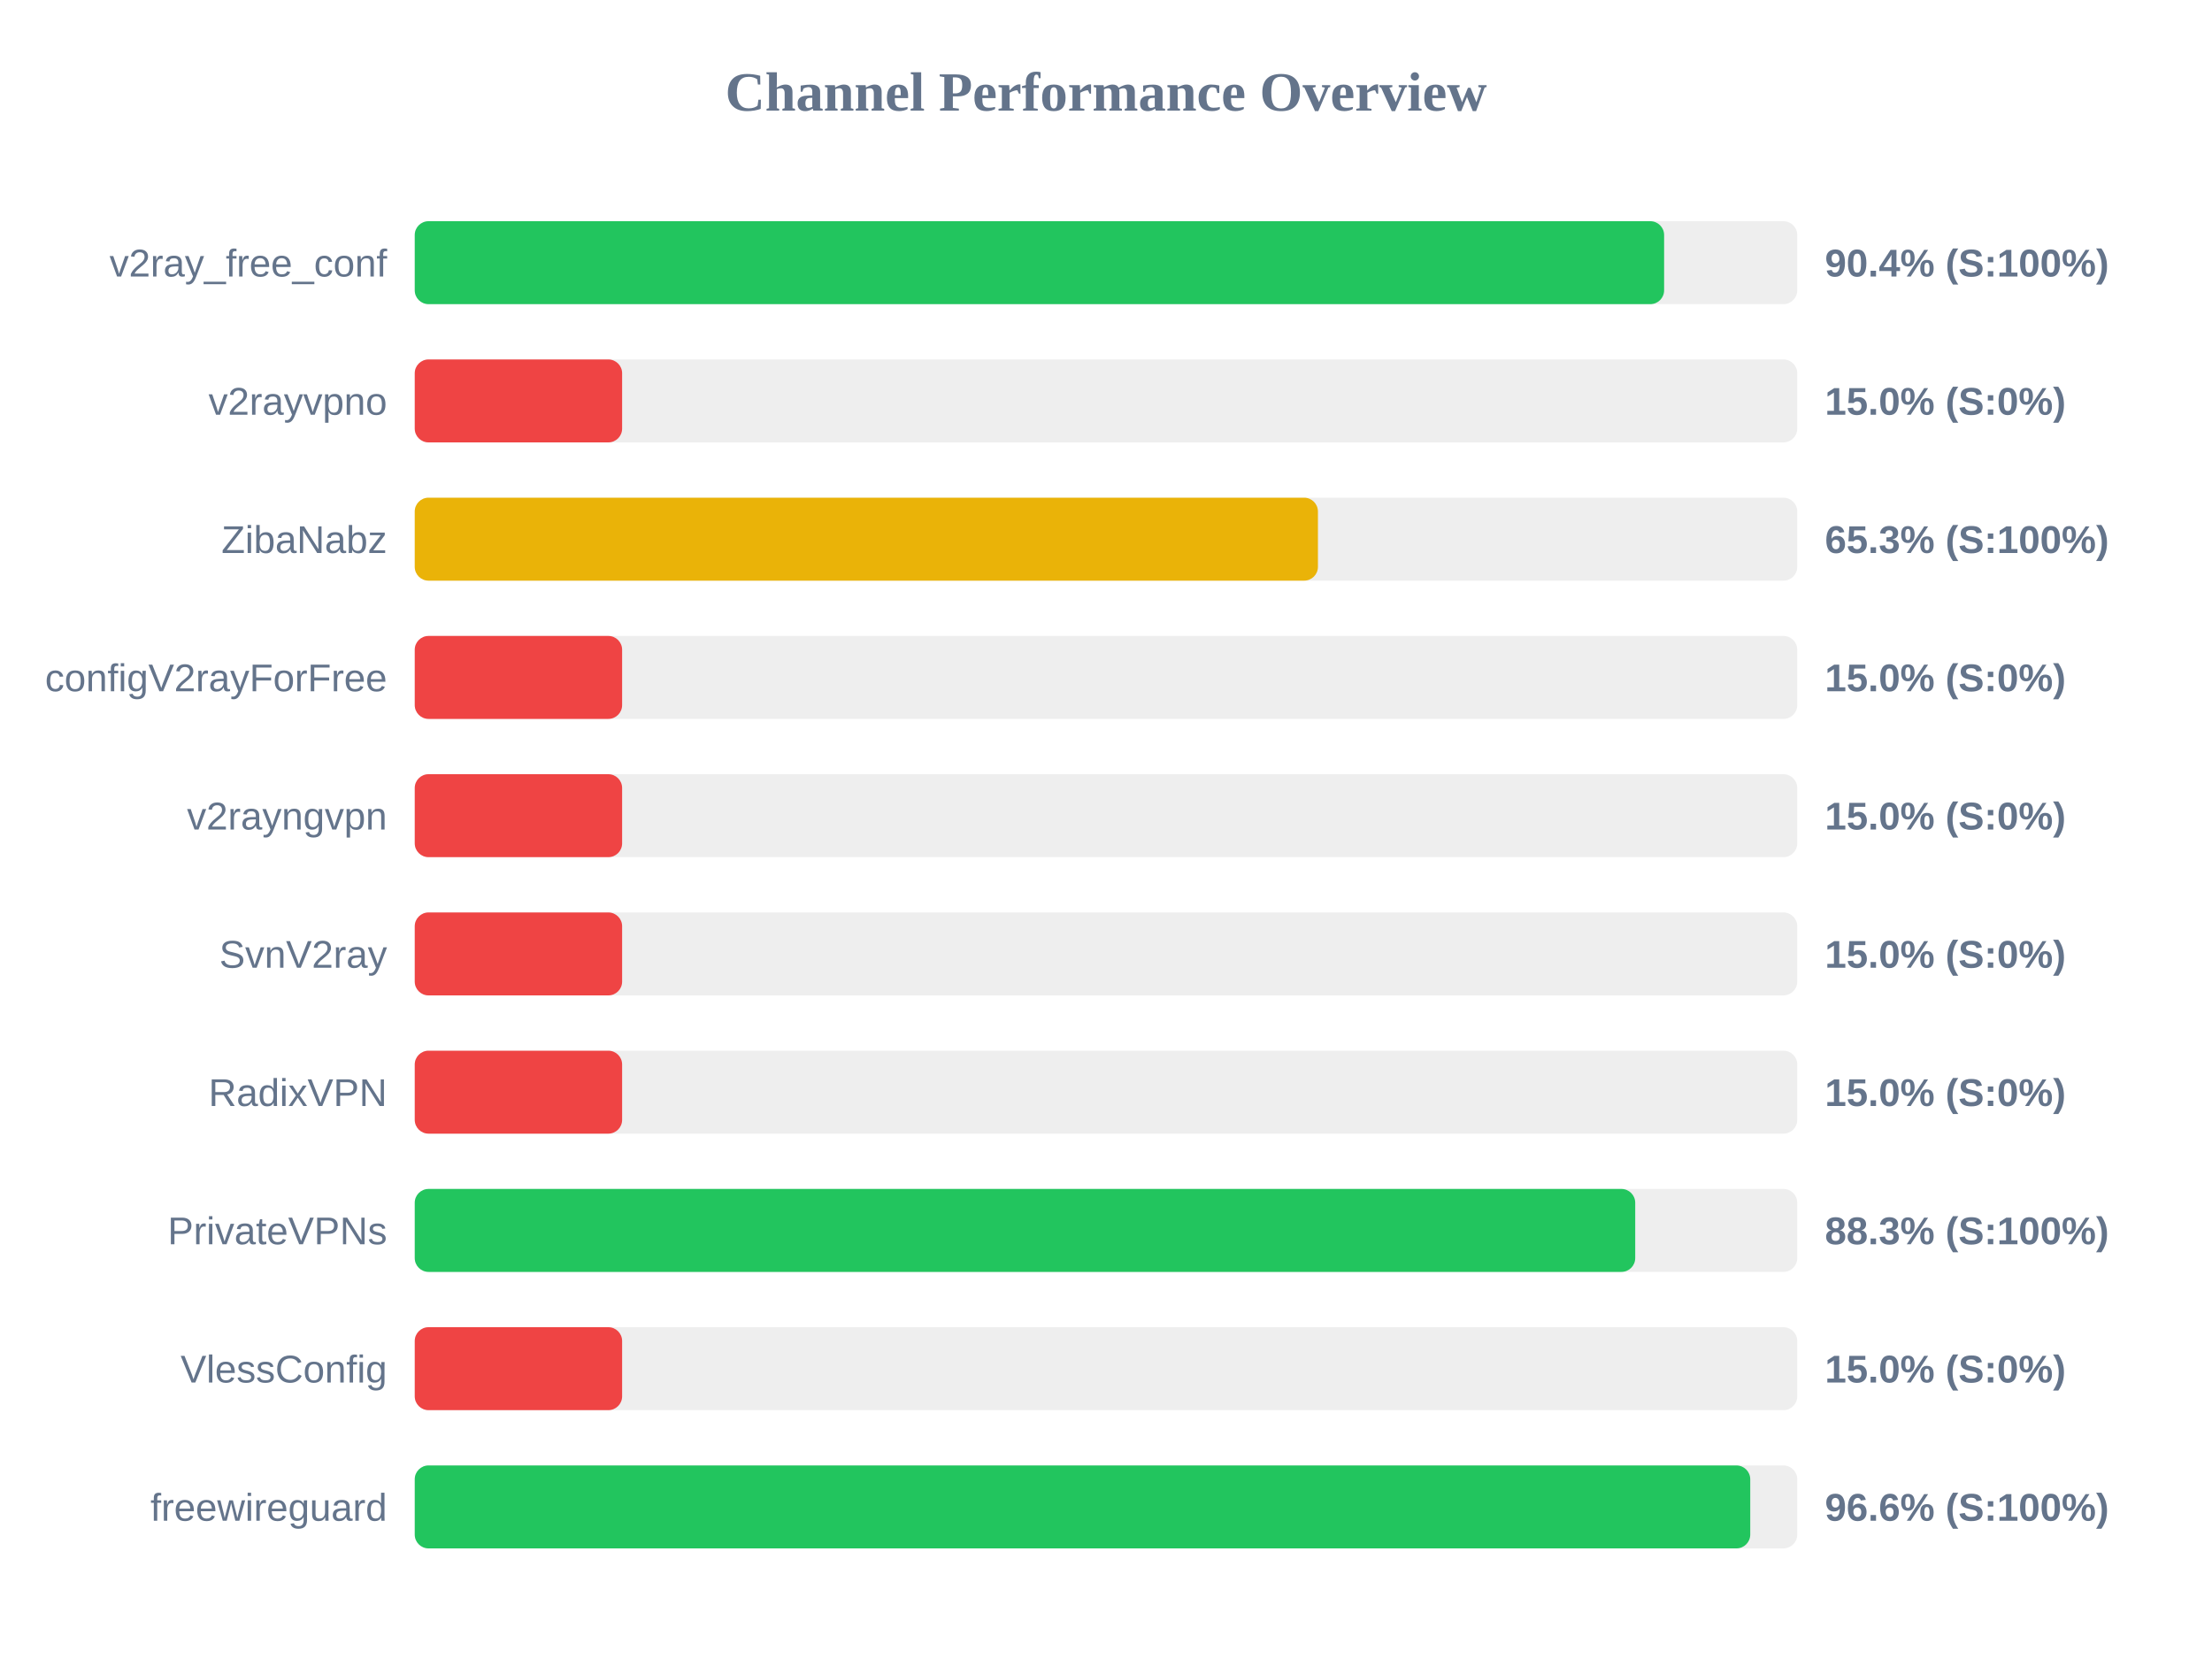
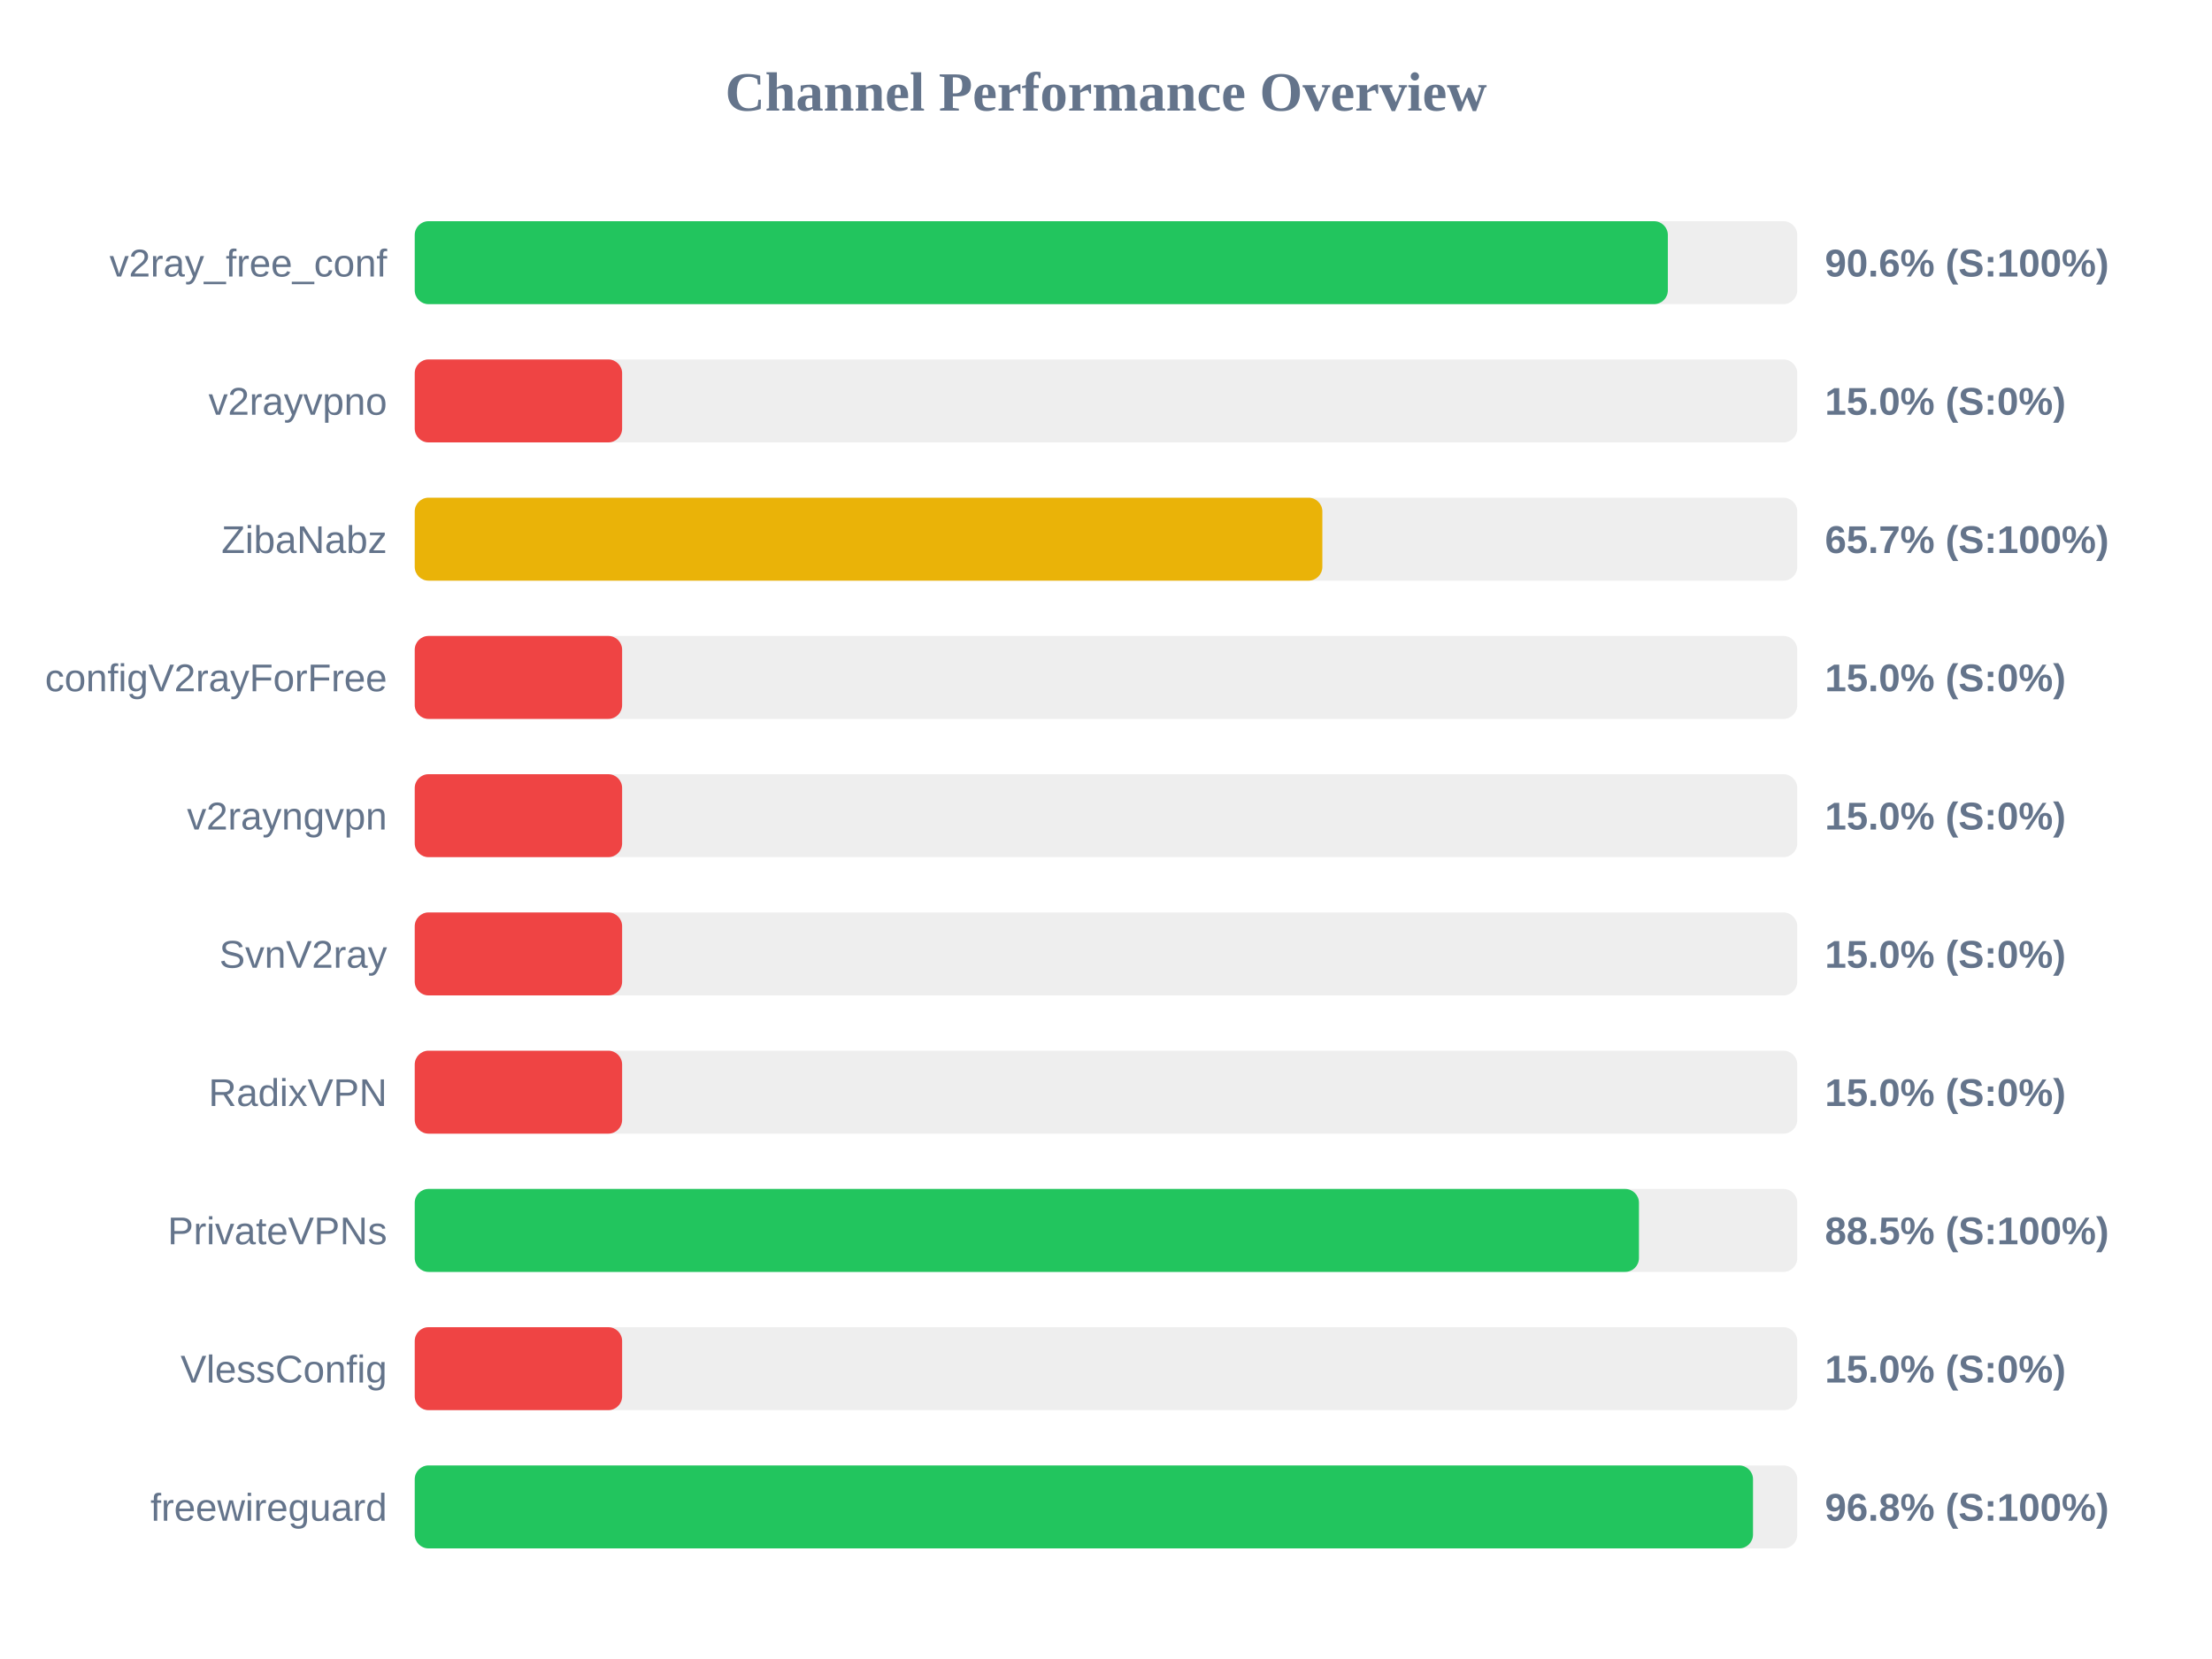
<svg xmlns="http://www.w3.org/2000/svg" width="800" height="600" version="1.1">
  <style>
        .row { font: 14px Arial; fill: #64748b; }
        .score { font: bold 14px Arial; fill: #64748b; }
    </style>
  <text x="400" y="40" text-anchor="middle" font-size="20px" font-weight="bold" fill="#64748b">Channel Performance Overview</text>
  <rect x="150" y="80" width="500" height="30" fill="#eee" rx="5" />
-   <rect x="150" y="80" width="451.85" height="30" fill="#22c55e" rx="5" />
+   <rect x="150" y="80" width="453.2" height="30" fill="#22c55e" rx="5" />
  <text x="140" y="100" text-anchor="end" class="row">v2ray_free_conf</text>
-   <text x="660" y="100" text-anchor="start" class="score">90.4% (S:100%)</text>
+   <text x="660" y="100" text-anchor="start" class="score">90.6% (S:100%)</text>
  <rect x="150" y="130" width="500" height="30" fill="#eee" rx="5" />
  <rect x="150" y="130" width="75.0" height="30" fill="#ef4444" rx="5" />
  <text x="140" y="150" text-anchor="end" class="row">v2rayvpno</text>
  <text x="660" y="150" text-anchor="start" class="score">15.0% (S:0%)</text>
  <rect x="150" y="180" width="500" height="30" fill="#eee" rx="5" />
-   <rect x="150" y="180" width="326.65" height="30" fill="#eab308" rx="5" />
+   <rect x="150" y="180" width="328.25" height="30" fill="#eab308" rx="5" />
  <text x="140" y="200" text-anchor="end" class="row">ZibaNabz</text>
-   <text x="660" y="200" text-anchor="start" class="score">65.3% (S:100%)</text>
+   <text x="660" y="200" text-anchor="start" class="score">65.7% (S:100%)</text>
  <rect x="150" y="230" width="500" height="30" fill="#eee" rx="5" />
  <rect x="150" y="230" width="75.0" height="30" fill="#ef4444" rx="5" />
  <text x="140" y="250" text-anchor="end" class="row">configV2rayForFree</text>
  <text x="660" y="250" text-anchor="start" class="score">15.0% (S:0%)</text>
  <rect x="150" y="280" width="500" height="30" fill="#eee" rx="5" />
  <rect x="150" y="280" width="75.0" height="30" fill="#ef4444" rx="5" />
  <text x="140" y="300" text-anchor="end" class="row">v2rayngvpn</text>
  <text x="660" y="300" text-anchor="start" class="score">15.0% (S:0%)</text>
  <rect x="150" y="330" width="500" height="30" fill="#eee" rx="5" />
  <rect x="150" y="330" width="75.0" height="30" fill="#ef4444" rx="5" />
  <text x="140" y="350" text-anchor="end" class="row">SvnV2ray</text>
  <text x="660" y="350" text-anchor="start" class="score">15.0% (S:0%)</text>
  <rect x="150" y="380" width="500" height="30" fill="#eee" rx="5" />
  <rect x="150" y="380" width="75.0" height="30" fill="#ef4444" rx="5" />
  <text x="140" y="400" text-anchor="end" class="row">RadixVPN</text>
  <text x="660" y="400" text-anchor="start" class="score">15.0% (S:0%)</text>
  <rect x="150" y="430" width="500" height="30" fill="#eee" rx="5" />
-   <rect x="150" y="430" width="441.4" height="30" fill="#22c55e" rx="5" />
+   <rect x="150" y="430" width="442.75" height="30" fill="#22c55e" rx="5" />
  <text x="140" y="450" text-anchor="end" class="row">PrivateVPNs</text>
-   <text x="660" y="450" text-anchor="start" class="score">88.3% (S:100%)</text>
+   <text x="660" y="450" text-anchor="start" class="score">88.5% (S:100%)</text>
  <rect x="150" y="480" width="500" height="30" fill="#eee" rx="5" />
  <rect x="150" y="480" width="75.0" height="30" fill="#ef4444" rx="5" />
  <text x="140" y="500" text-anchor="end" class="row">VlessConfig</text>
  <text x="660" y="500" text-anchor="start" class="score">15.0% (S:0%)</text>
  <rect x="150" y="530" width="500" height="30" fill="#eee" rx="5" />
-   <rect x="150" y="530" width="483.0" height="30" fill="#22c55e" rx="5" />
+   <rect x="150" y="530" width="484.0" height="30" fill="#22c55e" rx="5" />
  <text x="140" y="550" text-anchor="end" class="row">freewireguard</text>
-   <text x="660" y="550" text-anchor="start" class="score">96.6% (S:100%)</text>
+   <text x="660" y="550" text-anchor="start" class="score">96.8% (S:100%)</text>
</svg>
